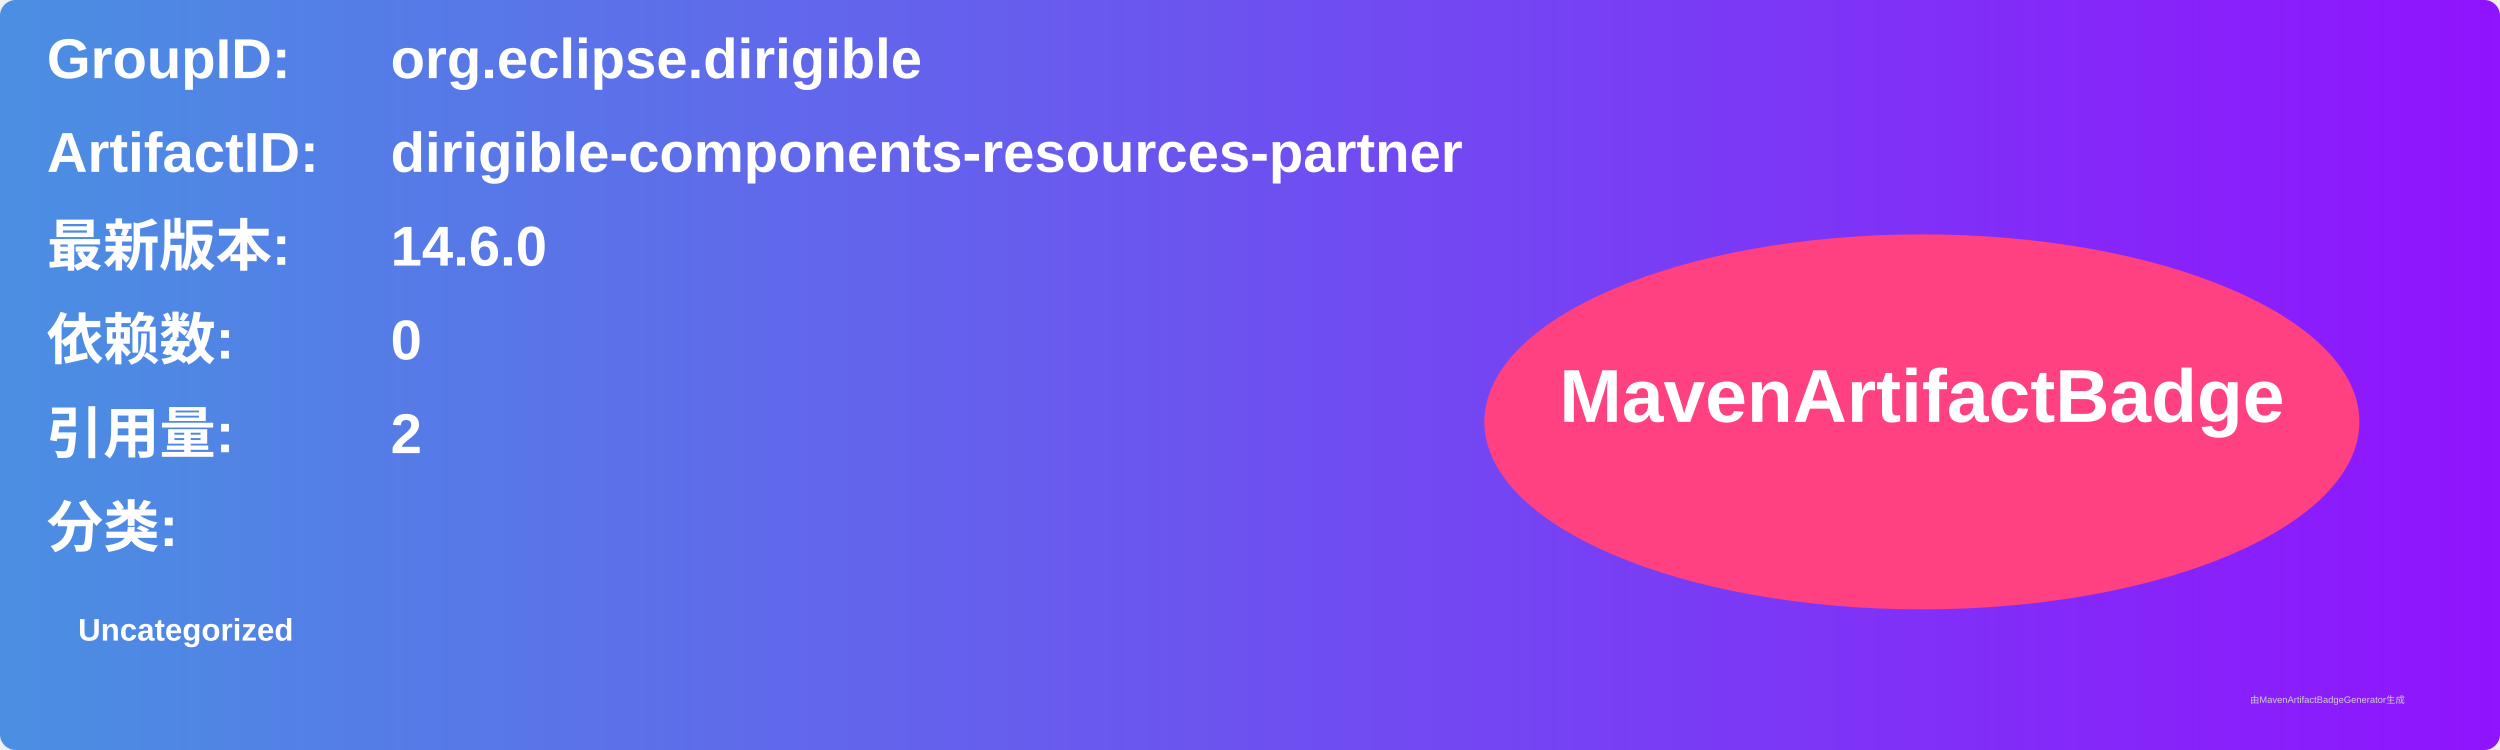
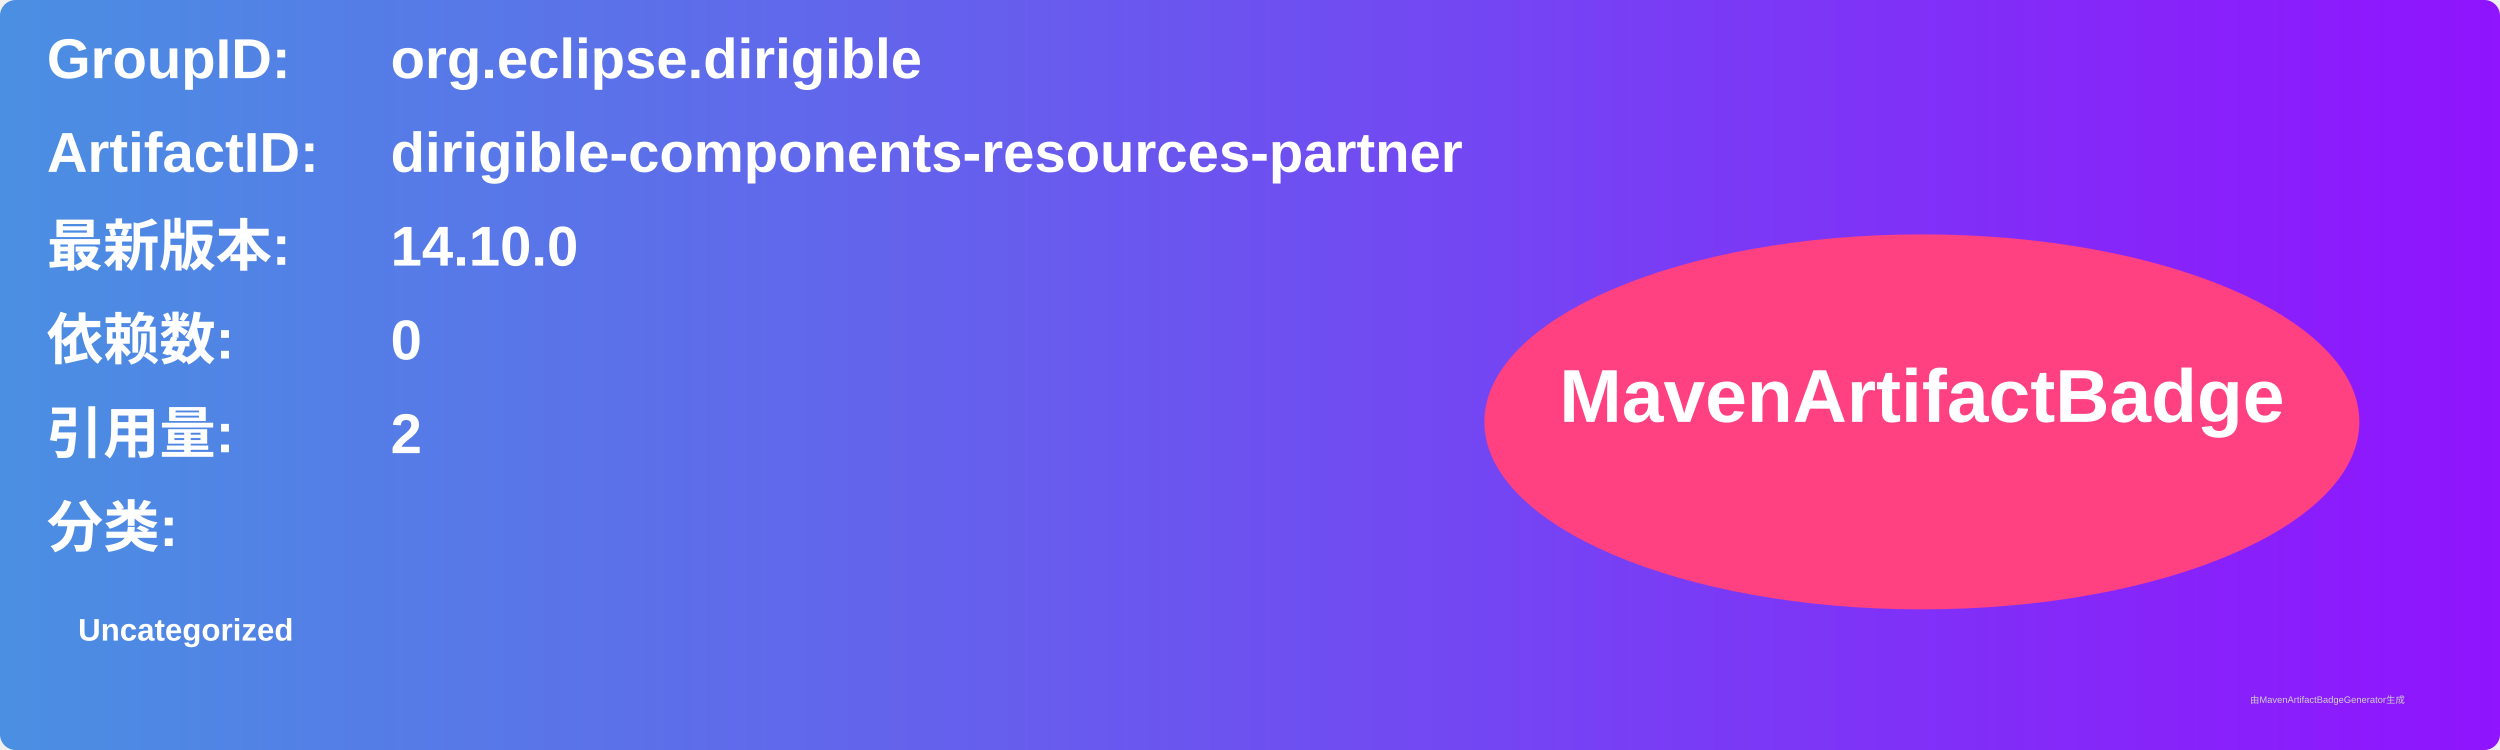
<svg xmlns="http://www.w3.org/2000/svg" width="800" height="240" viewBox="0 0 800 240">
  <linearGradient id="grad" x1="0%" y1="0%" x2="100%" y2="0%">
    <stop offset="0%" stop-color="#4a90e2" />
    <stop offset="100%" stop-color="#9013fe" />
  </linearGradient>
  <rect width="100%" height="100%" rx="5" ry="5" fill="url(#grad)" />
  <g transform="translate(15, 15)">
    <text x="0" y="10" font-family="Arial" font-size="18" fill="white" font-weight="bold" width="260">GroupID:</text>
    <text x="110" y="10" font-family="Arial" font-size="18" fill="white" font-weight="bold" width="460">org.eclipse.dirigible</text>
    <text x="0" y="40" font-family="Arial" font-size="18" fill="white" font-weight="bold" width="260">ArtifactID:</text>
    <text x="110" y="40" font-family="Arial" font-size="18" fill="white" font-weight="bold" width="460">dirigible-components-resources-partner</text>
    <text x="0" y="70" font-family="Arial" font-size="18" fill="white" font-weight="bold">最新版本:</text>
    <text x="110" y="70" font-family="Arial" font-size="18" fill="white" font-weight="bold">
-       <tspan font-weight="bold">14.6.0</tspan>
+       <tspan font-weight="bold">14.10.0</tspan>
    </text>
    <text x="0" y="100" font-family="Arial" font-size="18" fill="white" font-weight="bold">依赖数: </text>
    <text x="110" y="100" font-family="Arial" font-size="18" fill="white">
      <tspan font-weight="bold">0</tspan>
    </text>
    <text x="0" y="130" font-family="Arial" font-size="18" fill="white" font-weight="bold">引用量: </text>
    <text x="110" y="130" font-family="Arial" font-size="18" fill="white">
      <tspan font-weight="bold">2</tspan>
    </text>
    <text x="0" y="160" font-family="Arial" font-size="18" fill="white" font-weight="bold">分类:</text>
    <text x="10" y="190" font-family="Arial" font-size="10" fill="white">
      <tspan font-weight="bold">Uncategorized</tspan>
    </text>
    <ellipse cx="600" cy="120" rx="140" ry="60" fill="#ff4081" />
    <text x="600" y="120" text-anchor="middle" font-family="Arial" font-size="24" fill="white" font-weight="bold">MavenArtifactBadge</text>
  </g>
  <text x="720" y="225" font-family="Arial" font-size="3" fill="#d0d0d0">由MavenArtifactBadgeGenerator生成</text>
</svg>
